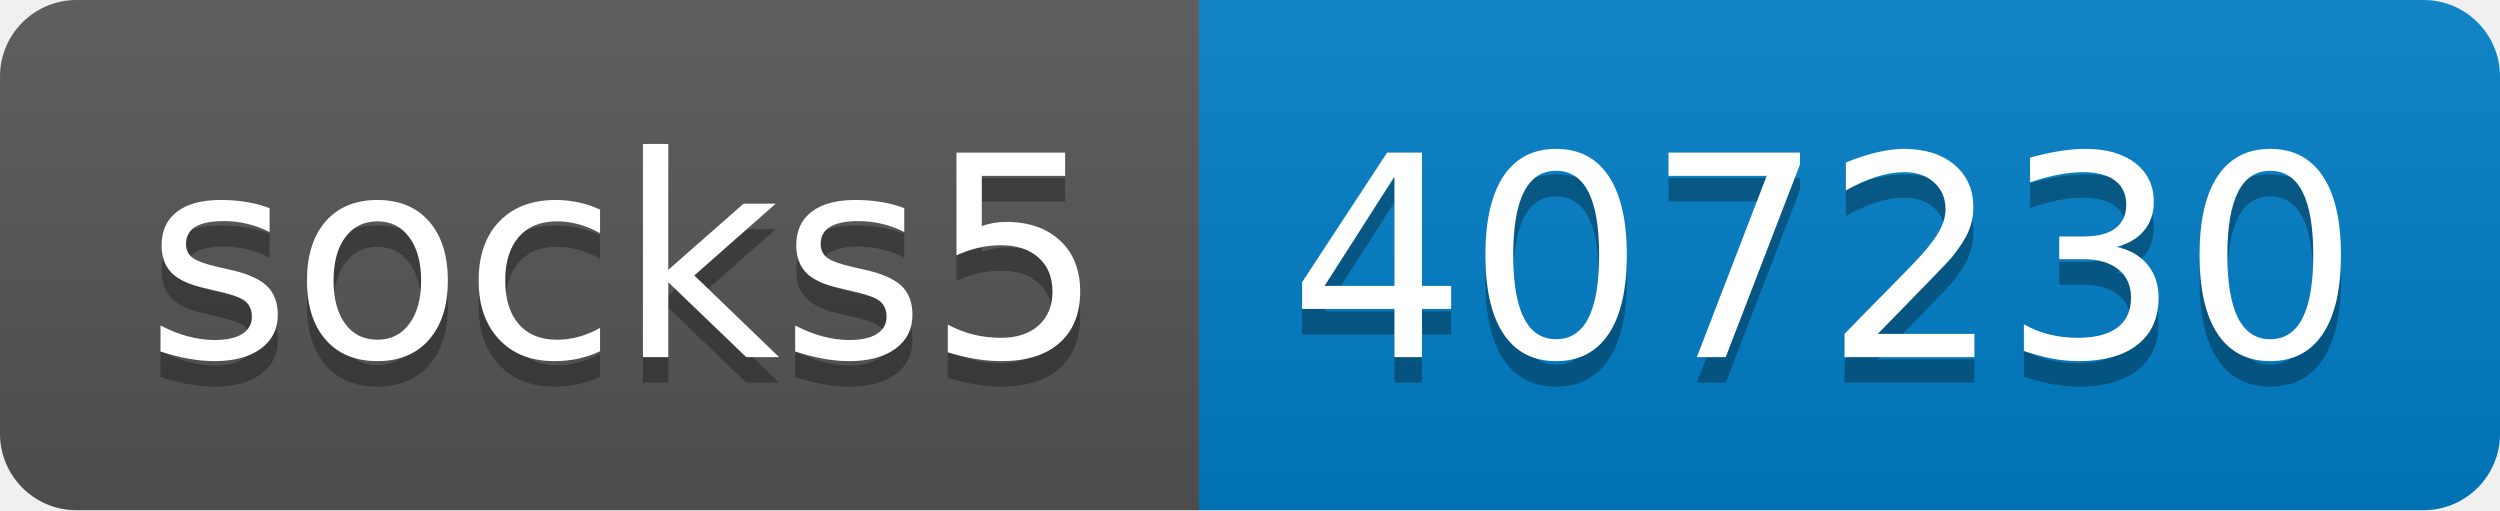
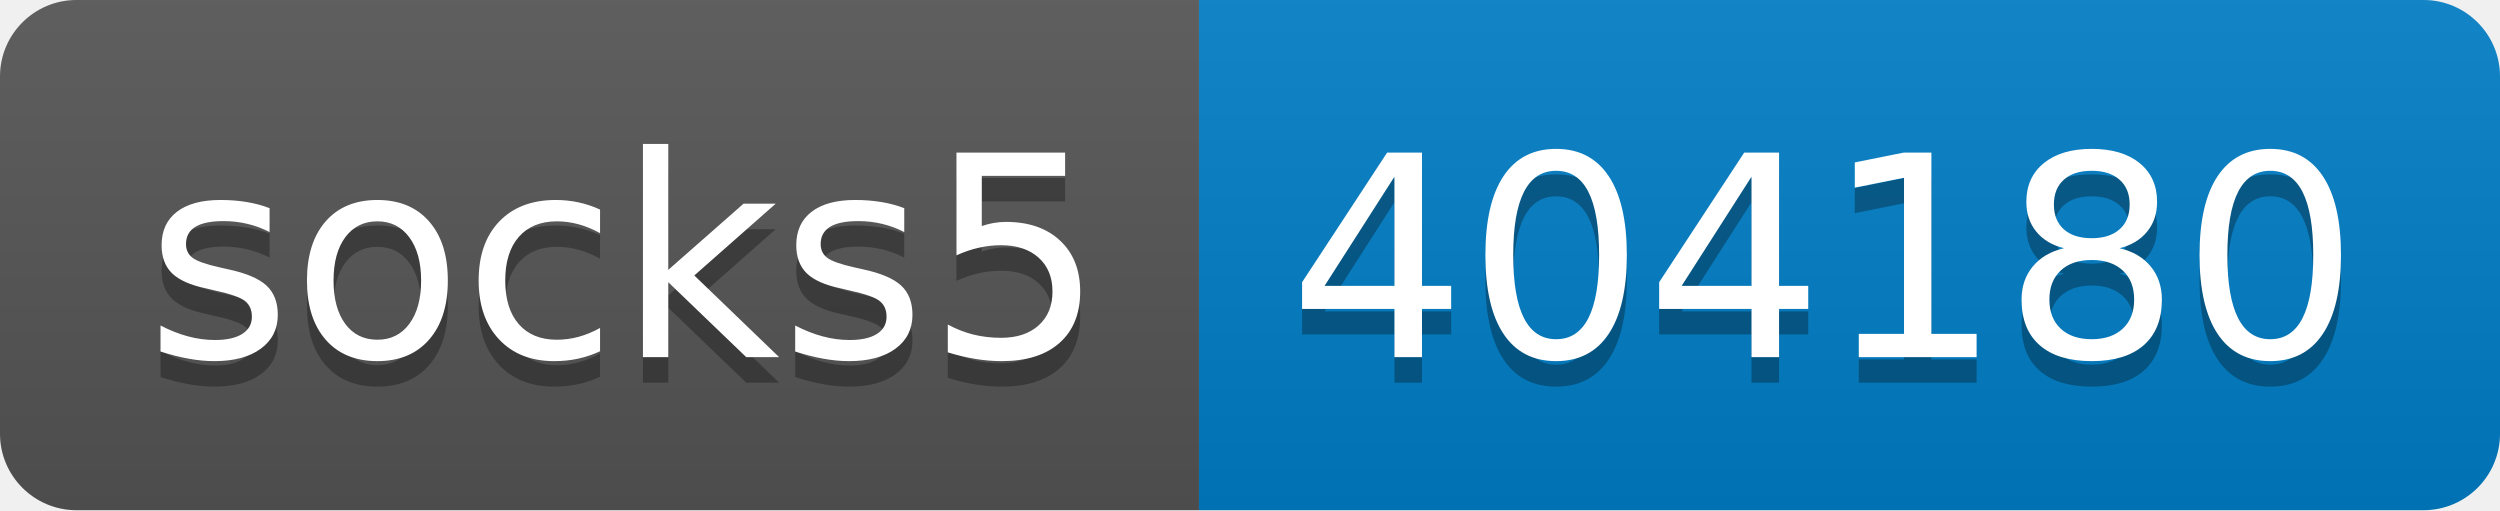
- <svg xmlns="http://www.w3.org/2000/svg" width="98" height="20" role="img" aria-label="socks5: 407230">
+ <svg xmlns="http://www.w3.org/2000/svg" width="98" height="20" role="img" aria-label="socks5: 404180">
  <linearGradient id="s" x2="0" y2="100%">
    <stop offset="0" stop-color="#bbb" stop-opacity=".1" />
    <stop offset="1" stop-opacity=".1" />
  </linearGradient>
  <clipPath id="r">
    <rect width="98" height="20" rx="3" fill="#fff" />
  </clipPath>
  <g clip-path="url(#r)">
    <rect width="47" height="20" fill="#555" />
    <rect x="47" width="51" height="20" fill="#007ec6" />
    <rect width="98" height="20" fill="url(#s)" />
  </g>
  <g fill="#fff" text-anchor="middle" font-family="Verdana,Geneva,DejaVu Sans,sans-serif" text-rendering="geometricPrecision" font-size="110">
    <text aria-hidden="true" x="245" y="150" fill="#010101" fill-opacity=".3" transform="scale(.1)" textLength="370">socks5</text>
    <text x="245" y="140" transform="scale(.1)" fill="#fff" textLength="370">socks5</text>
-     <text aria-hidden="true" x="715" y="150" fill="#010101" fill-opacity=".3" transform="scale(.1)" textLength="410">407230</text>
-     <text x="715" y="140" transform="scale(.1)" fill="#fff" textLength="410">407230</text>
+     <text aria-hidden="true" x="715" y="150" fill="#010101" fill-opacity=".3" transform="scale(.1)" textLength="410">404180</text>
+     <text x="715" y="140" transform="scale(.1)" fill="#fff" textLength="410">404180</text>
  </g>
</svg>
